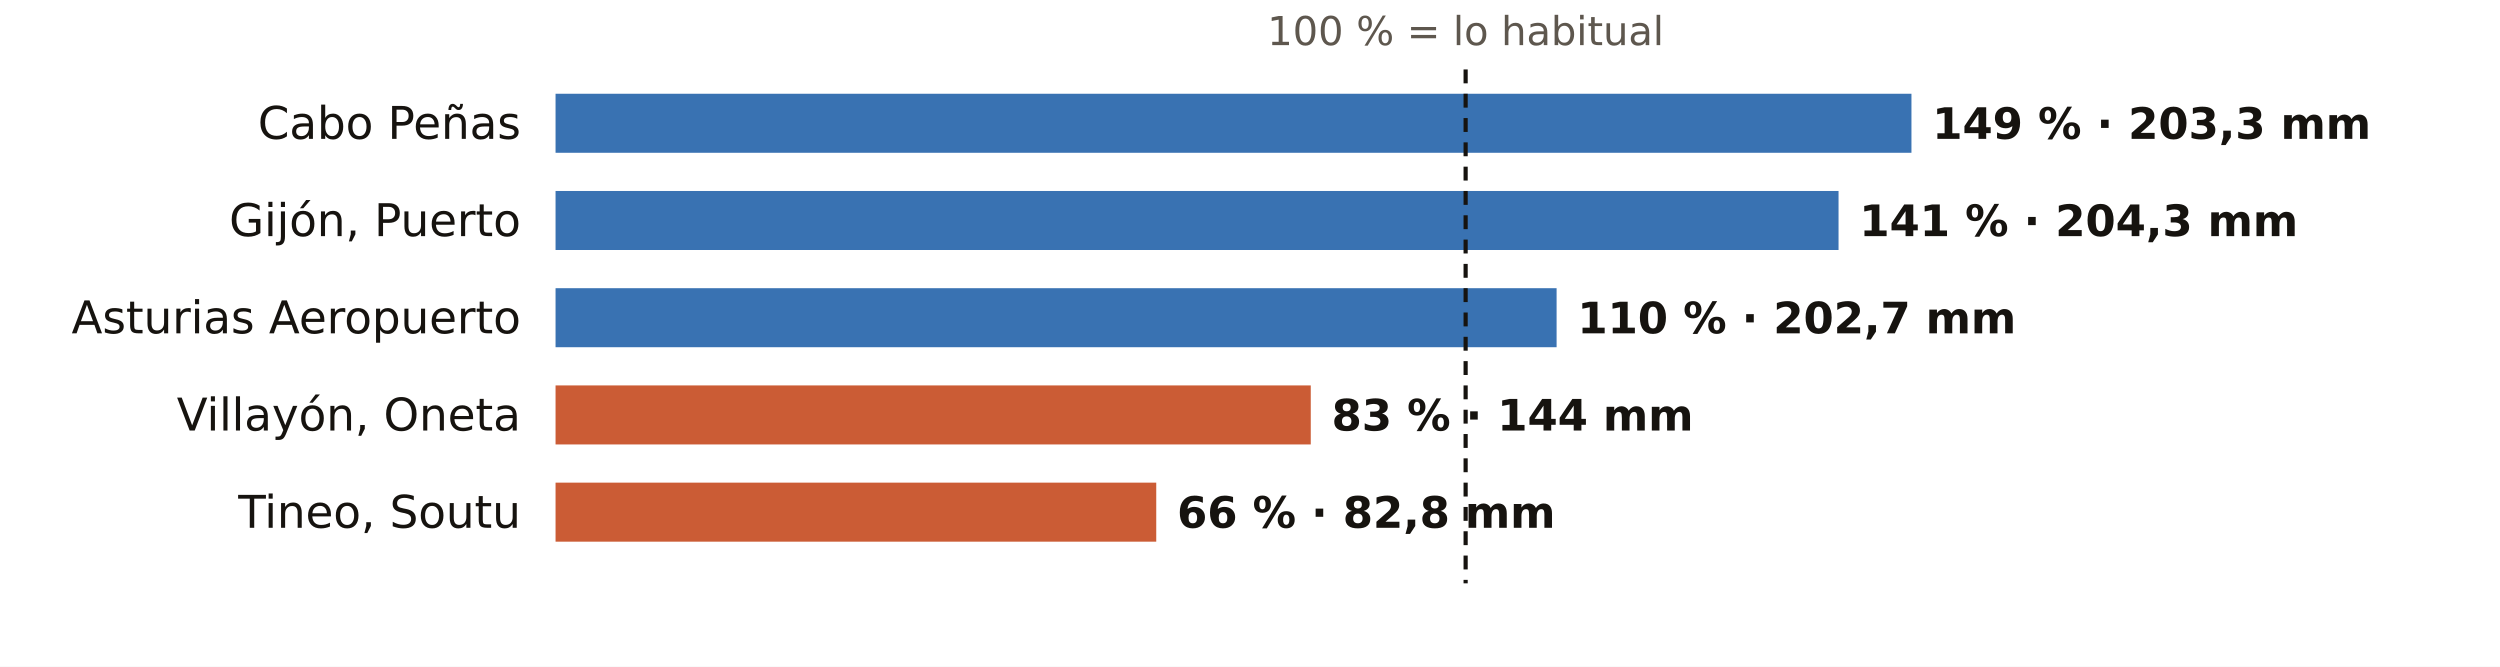
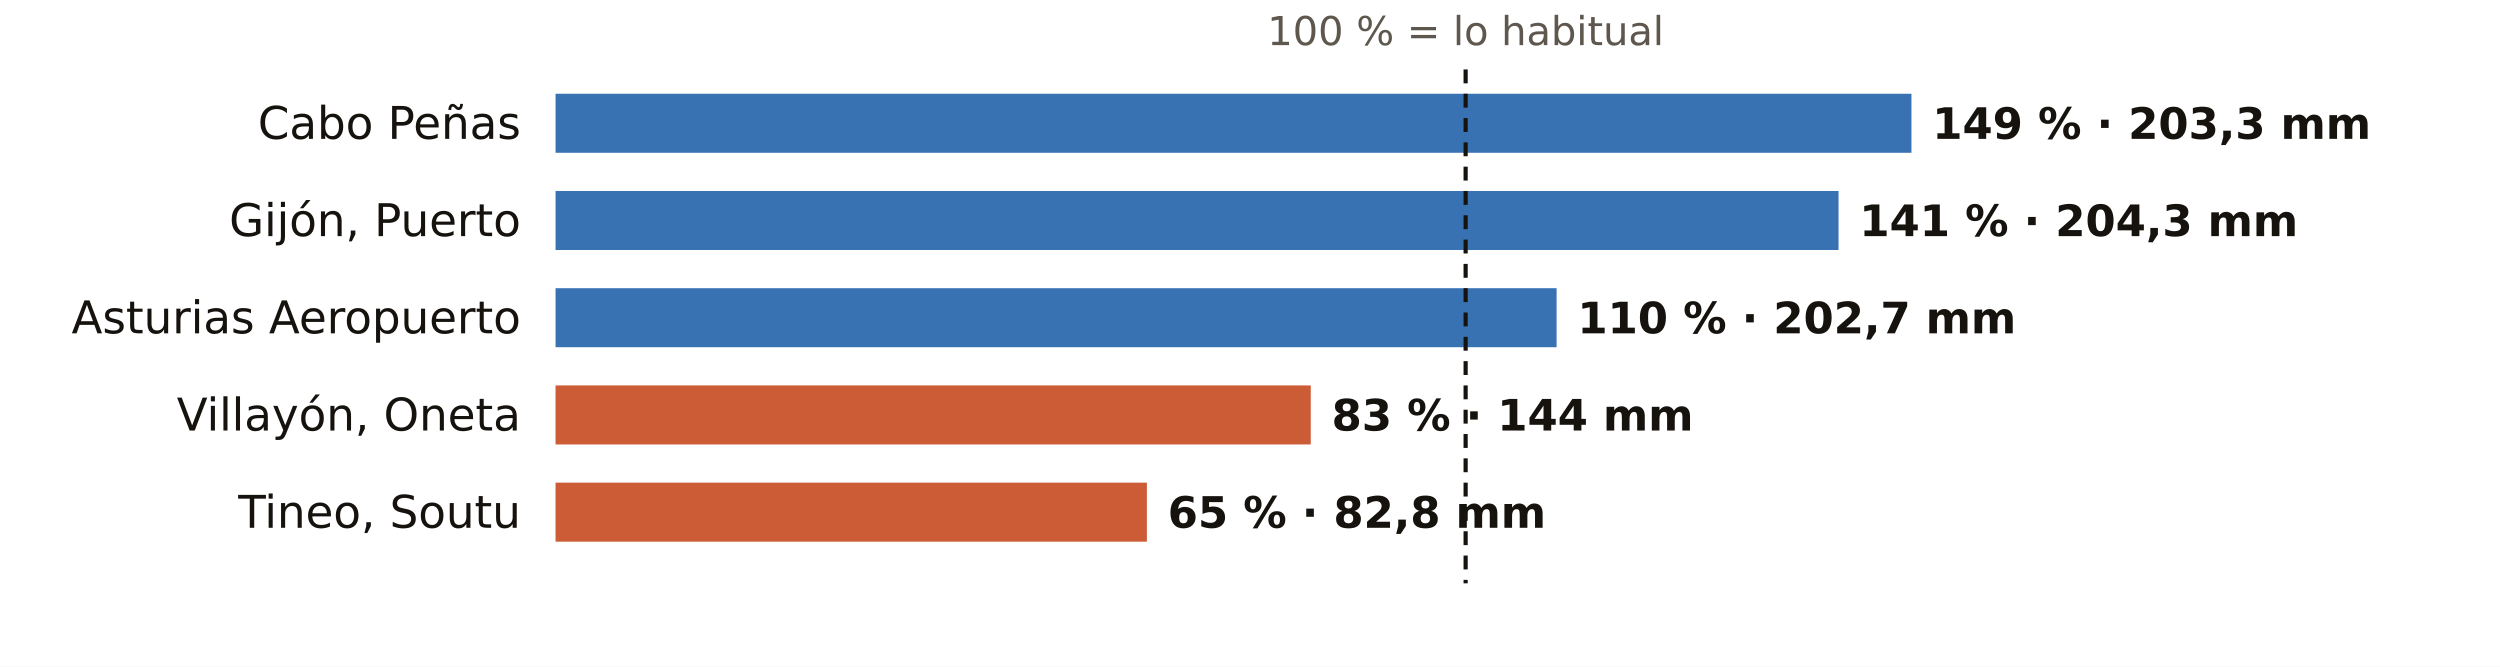
<svg xmlns="http://www.w3.org/2000/svg" viewBox="0 0 720 192" width="720" height="192" role="img" aria-label="El otoño en los pluviómetros de AEMET de Asturias: % de lo habitual">
  <rect width="720" height="192" fill="#FFFFFF" />
  <text x="422.1" y="13.0" font-size="11.5" fill="#5E574E" text-anchor="middle" font-weight="400" font-family="Public Sans, DejaVu Sans, Arial, sans-serif">100 % = lo habitual</text>
  <text x="150.0" y="40.0" font-size="13" fill="#16130F" text-anchor="end" font-weight="500" font-family="Public Sans, DejaVu Sans, Arial, sans-serif">Cabo Peñas</text>
  <rect x="160" y="27" width="390.5" height="17" fill="#1F5FA8" opacity="0.88" />
  <text x="556.5" y="40.0" font-size="12.5" fill="#16130F" text-anchor="start" font-weight="600" font-family="Public Sans, DejaVu Sans, Arial, sans-serif">149 % · 203,3 mm</text>
  <text x="150.0" y="68.0" font-size="13" fill="#16130F" text-anchor="end" font-weight="500" font-family="Public Sans, DejaVu Sans, Arial, sans-serif">Gijón, Puerto</text>
  <rect x="160" y="55" width="369.5" height="17" fill="#1F5FA8" opacity="0.88" />
  <text x="535.5" y="68.0" font-size="12.5" fill="#16130F" text-anchor="start" font-weight="600" font-family="Public Sans, DejaVu Sans, Arial, sans-serif">141 % · 204,3 mm</text>
  <text x="150.0" y="96.0" font-size="13" fill="#16130F" text-anchor="end" font-weight="500" font-family="Public Sans, DejaVu Sans, Arial, sans-serif">Asturias Aeropuerto</text>
  <rect x="160" y="83" width="288.3" height="17" fill="#1F5FA8" opacity="0.88" />
  <text x="454.3" y="96.0" font-size="12.5" fill="#16130F" text-anchor="start" font-weight="600" font-family="Public Sans, DejaVu Sans, Arial, sans-serif">110 % · 202,7 mm</text>
  <text x="150.0" y="124.0" font-size="13" fill="#16130F" text-anchor="end" font-weight="500" font-family="Public Sans, DejaVu Sans, Arial, sans-serif">Villayón, Oneta</text>
  <rect x="160" y="111" width="217.5" height="17" fill="#C4461A" opacity="0.88" />
  <text x="383.5" y="124.0" font-size="12.5" fill="#16130F" text-anchor="start" font-weight="600" font-family="Public Sans, DejaVu Sans, Arial, sans-serif">83 % · 144 mm</text>
  <text x="150.0" y="152.0" font-size="13" fill="#16130F" text-anchor="end" font-weight="500" font-family="Public Sans, DejaVu Sans, Arial, sans-serif">Tineo, Soutu</text>
-   <rect x="160" y="139" width="173.0" height="17" fill="#C4461A" opacity="0.88" />
-   <text x="339.0" y="152.0" font-size="12.5" fill="#16130F" text-anchor="start" font-weight="600" font-family="Public Sans, DejaVu Sans, Arial, sans-serif">66 % · 82,8 mm</text>
+   <rect x="160" y="139" width="170.3" height="17" fill="#C4461A" opacity="0.88" />
+   <text x="336.3" y="152.0" font-size="12.5" fill="#16130F" text-anchor="start" font-weight="600" font-family="Public Sans, DejaVu Sans, Arial, sans-serif">65 % · 82,8 mm</text>
  <line x1="422.1" x2="422.1" y1="20" y2="168" stroke="#16130F" stroke-width="1.2" stroke-dasharray="4 3" />
</svg>
